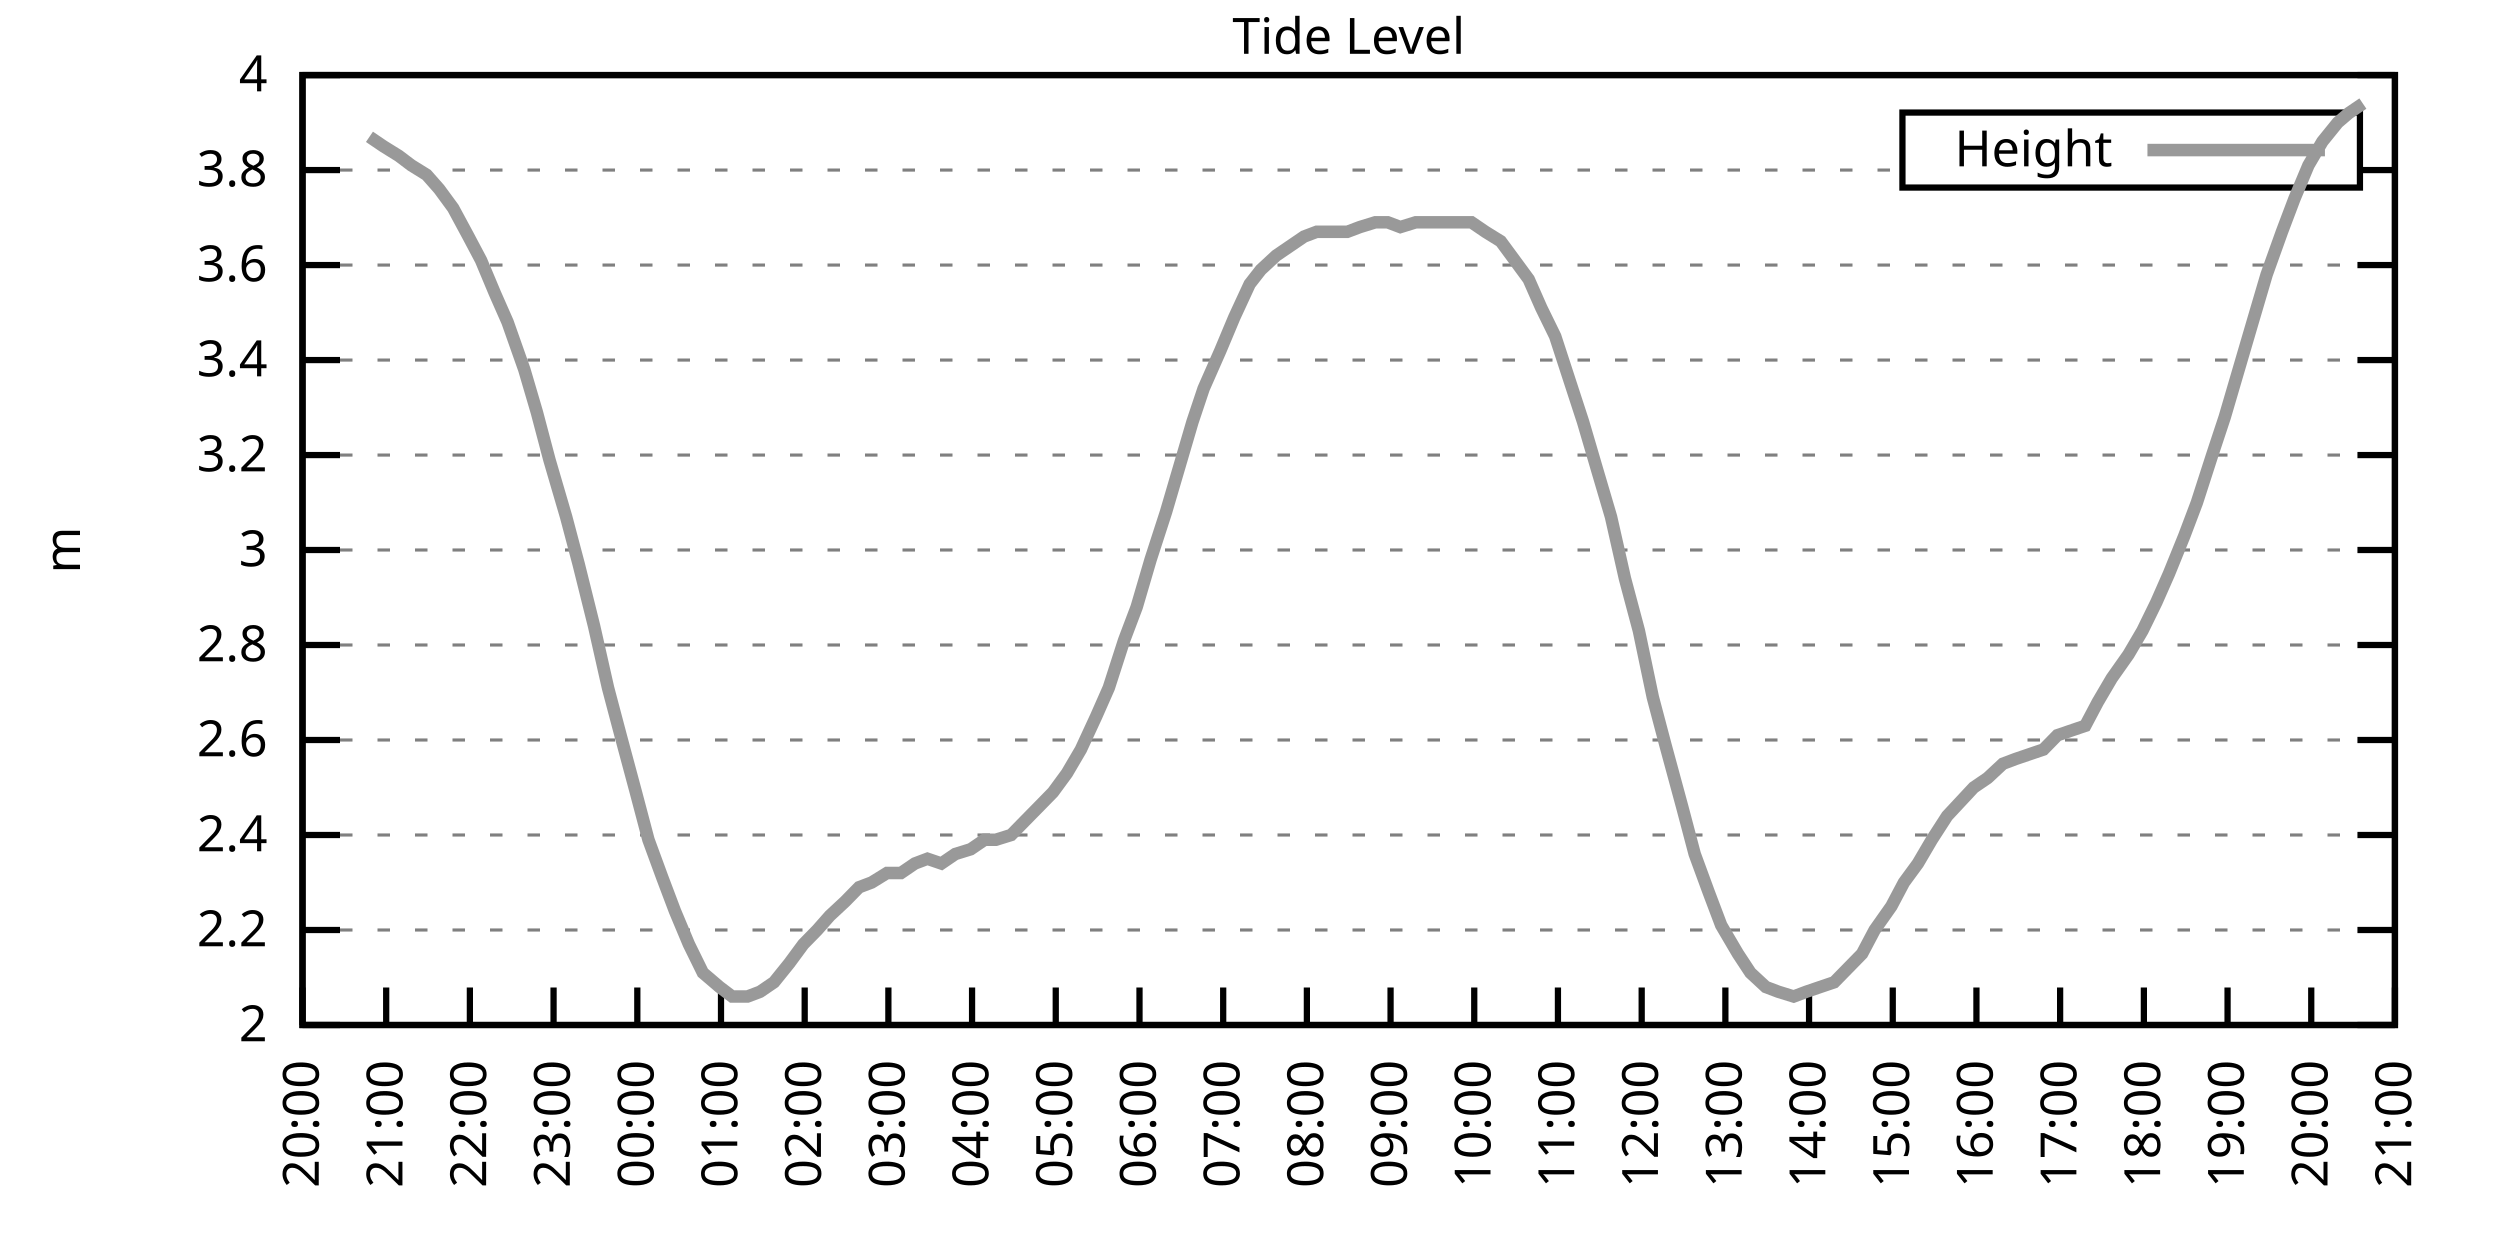
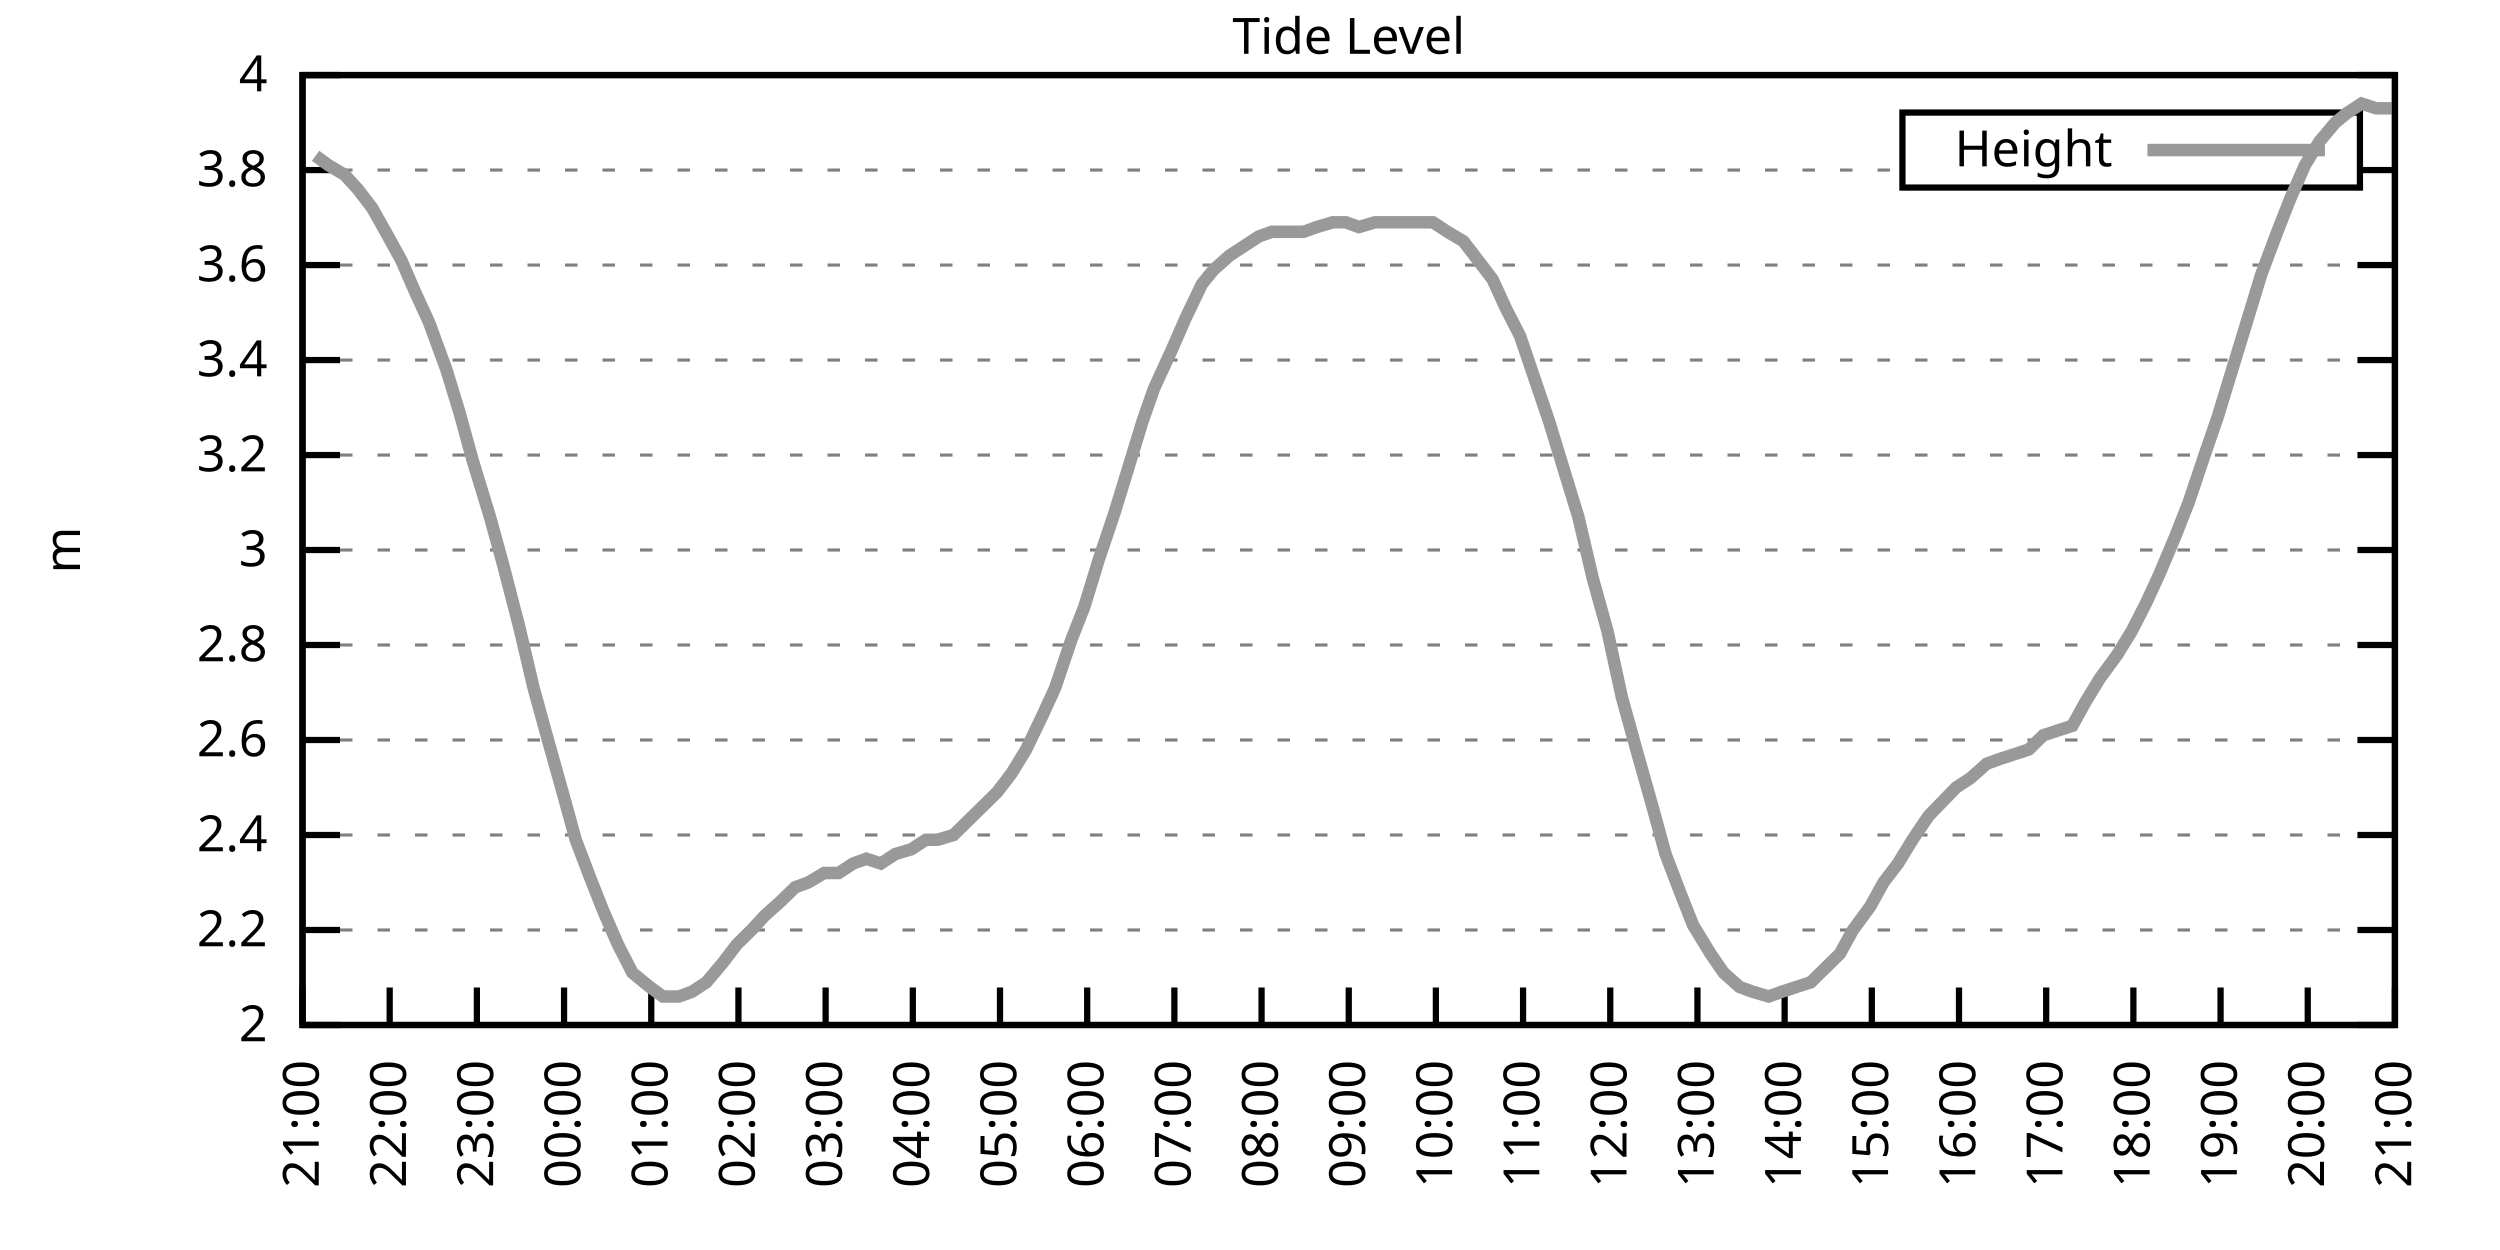
<svg xmlns="http://www.w3.org/2000/svg" xmlns:xlink="http://www.w3.org/1999/xlink" width="400" height="200" viewBox="0 0 400 200">
  <g id="gnuplot_canvas">
    <rect x="0" y="0" width="400" height="200" fill="none" />
    <defs>
      <circle id="gpDot" r="0.5" stroke-width="0.5" stroke="currentColor" />
      <path id="gpPt0" stroke-width="0.333" stroke="currentColor" d="M-1,0 h2 M0,-1 v2" />
      <path id="gpPt1" stroke-width="0.333" stroke="currentColor" d="M-1,-1 L1,1 M1,-1 L-1,1" />
      <path id="gpPt2" stroke-width="0.333" stroke="currentColor" d="M-1,0 L1,0 M0,-1 L0,1 M-1,-1 L1,1 M-1,1 L1,-1" />
      <rect id="gpPt3" stroke-width="0.333" stroke="currentColor" x="-1" y="-1" width="2" height="2" />
      <rect id="gpPt4" stroke-width="0.333" stroke="currentColor" fill="currentColor" x="-1" y="-1" width="2" height="2" />
      <circle id="gpPt5" stroke-width="0.333" stroke="currentColor" cx="0" cy="0" r="1" />
      <use xlink:href="#gpPt5" id="gpPt6" fill="currentColor" stroke="none" />
      <path id="gpPt7" stroke-width="0.333" stroke="currentColor" d="M0,-1.33 L-1.33,0.67 L1.33,0.67 z" />
      <use xlink:href="#gpPt7" id="gpPt8" fill="currentColor" stroke="none" />
      <use xlink:href="#gpPt7" id="gpPt9" stroke="currentColor" transform="rotate(180)" />
      <use xlink:href="#gpPt9" id="gpPt10" fill="currentColor" stroke="none" />
      <use xlink:href="#gpPt3" id="gpPt11" stroke="currentColor" transform="rotate(45)" />
      <use xlink:href="#gpPt11" id="gpPt12" fill="currentColor" stroke="none" />
      <path id="gpPt13" stroke-width="0.333" stroke="currentColor" d="M0,1.330 L1.265,0.411 L0.782,-1.067 L-0.782,-1.076 L-1.265,0.411 z" />
      <use xlink:href="#gpPt13" id="gpPt14" fill="currentColor" stroke="none" />
      <filter id="textbox" filterUnits="objectBoundingBox" x="0" y="0" height="1" width="1">
        <feFlood flood-color="white" flood-opacity="1" result="bgnd" />
        <feComposite in="SourceGraphic" in2="bgnd" operator="atop" />
      </filter>
      <filter id="greybox" filterUnits="objectBoundingBox" x="0" y="0" height="1" width="1">
        <feFlood flood-color="lightgrey" flood-opacity="1" result="grey" />
        <feComposite in="SourceGraphic" in2="grey" operator="atop" />
      </filter>
    </defs>
    <g fill="none" color="white" stroke="currentColor" stroke-width="1.00" stroke-linecap="butt" stroke-linejoin="miter">
</g>
    <g fill="none" color="black" stroke="currentColor" stroke-width="1.00" stroke-linecap="butt" stroke-linejoin="miter">
      <g stroke="none" shape-rendering="crispEdges">
        <polygon fill="rgb(255, 255, 255)" points="48.40,164.00 383.18,164.00 383.18,12.02 48.40,12.02 " />
      </g>
    </g>
    <g fill="none" color="black" stroke="currentColor" stroke-width="1.00" stroke-linecap="butt" stroke-linejoin="miter">
</g>
    <g fill="none" color="black" stroke="black" stroke-width="0.50" stroke-linecap="butt" stroke-linejoin="miter">
</g>
    <g fill="none" color="gray" stroke="currentColor" stroke-width="0.50" stroke-linecap="butt" stroke-linejoin="miter">
      <path stroke="gray" stroke-dasharray="2,4" class="gridline" d="M48.40,164.00 L383.19,164.00  " />
    </g>
    <g fill="none" color="gray" stroke="gray" stroke-width="1.00" stroke-linecap="butt" stroke-linejoin="miter">
</g>
    <g fill="none" color="black" stroke="currentColor" stroke-width="1.00" stroke-linecap="butt" stroke-linejoin="miter">
      <path stroke="black" d="M48.40,164.00 L54.40,164.00 M383.19,164.00 L377.19,164.00  " />
      <g transform="translate(42.80,166.60)" stroke="none" fill="black" font-family="Sans" font-size="8.00" text-anchor="end">
        <text>
          <tspan font-family="Sans"> 2</tspan>
        </text>
      </g>
    </g>
    <g fill="none" color="black" stroke="currentColor" stroke-width="1.00" stroke-linecap="butt" stroke-linejoin="miter">
</g>
    <g fill="none" color="black" stroke="black" stroke-width="0.50" stroke-linecap="butt" stroke-linejoin="miter">
</g>
    <g fill="none" color="gray" stroke="currentColor" stroke-width="0.50" stroke-linecap="butt" stroke-linejoin="miter">
      <path stroke="gray" stroke-dasharray="2,4" class="gridline" d="M48.40,148.80 L383.19,148.80  " />
    </g>
    <g fill="none" color="gray" stroke="gray" stroke-width="1.00" stroke-linecap="butt" stroke-linejoin="miter">
</g>
    <g fill="none" color="black" stroke="currentColor" stroke-width="1.00" stroke-linecap="butt" stroke-linejoin="miter">
      <path stroke="black" d="M48.40,148.80 L54.40,148.80 M383.19,148.80 L377.19,148.80  " />
      <g transform="translate(42.80,151.40)" stroke="none" fill="black" font-family="Sans" font-size="8.00" text-anchor="end">
        <text>
          <tspan font-family="Sans"> 2.2</tspan>
        </text>
      </g>
    </g>
    <g fill="none" color="black" stroke="currentColor" stroke-width="1.00" stroke-linecap="butt" stroke-linejoin="miter">
</g>
    <g fill="none" color="black" stroke="black" stroke-width="0.50" stroke-linecap="butt" stroke-linejoin="miter">
</g>
    <g fill="none" color="gray" stroke="currentColor" stroke-width="0.50" stroke-linecap="butt" stroke-linejoin="miter">
      <path stroke="gray" stroke-dasharray="2,4" class="gridline" d="M48.40,133.60 L383.19,133.60  " />
    </g>
    <g fill="none" color="gray" stroke="gray" stroke-width="1.00" stroke-linecap="butt" stroke-linejoin="miter">
</g>
    <g fill="none" color="black" stroke="currentColor" stroke-width="1.00" stroke-linecap="butt" stroke-linejoin="miter">
      <path stroke="black" d="M48.40,133.60 L54.40,133.60 M383.19,133.60 L377.19,133.60  " />
      <g transform="translate(42.80,136.20)" stroke="none" fill="black" font-family="Sans" font-size="8.00" text-anchor="end">
        <text>
          <tspan font-family="Sans"> 2.4</tspan>
        </text>
      </g>
    </g>
    <g fill="none" color="black" stroke="currentColor" stroke-width="1.00" stroke-linecap="butt" stroke-linejoin="miter">
</g>
    <g fill="none" color="black" stroke="black" stroke-width="0.50" stroke-linecap="butt" stroke-linejoin="miter">
</g>
    <g fill="none" color="gray" stroke="currentColor" stroke-width="0.50" stroke-linecap="butt" stroke-linejoin="miter">
      <path stroke="gray" stroke-dasharray="2,4" class="gridline" d="M48.40,118.40 L383.19,118.40  " />
    </g>
    <g fill="none" color="gray" stroke="gray" stroke-width="1.00" stroke-linecap="butt" stroke-linejoin="miter">
</g>
    <g fill="none" color="black" stroke="currentColor" stroke-width="1.00" stroke-linecap="butt" stroke-linejoin="miter">
      <path stroke="black" d="M48.40,118.40 L54.40,118.40 M383.19,118.40 L377.19,118.40  " />
      <g transform="translate(42.80,121.00)" stroke="none" fill="black" font-family="Sans" font-size="8.00" text-anchor="end">
        <text>
          <tspan font-family="Sans"> 2.6</tspan>
        </text>
      </g>
    </g>
    <g fill="none" color="black" stroke="currentColor" stroke-width="1.00" stroke-linecap="butt" stroke-linejoin="miter">
</g>
    <g fill="none" color="black" stroke="black" stroke-width="0.50" stroke-linecap="butt" stroke-linejoin="miter">
</g>
    <g fill="none" color="gray" stroke="currentColor" stroke-width="0.50" stroke-linecap="butt" stroke-linejoin="miter">
      <path stroke="gray" stroke-dasharray="2,4" class="gridline" d="M48.40,103.20 L383.19,103.20  " />
    </g>
    <g fill="none" color="gray" stroke="gray" stroke-width="1.00" stroke-linecap="butt" stroke-linejoin="miter">
</g>
    <g fill="none" color="black" stroke="currentColor" stroke-width="1.00" stroke-linecap="butt" stroke-linejoin="miter">
      <path stroke="black" d="M48.40,103.20 L54.40,103.20 M383.19,103.20 L377.19,103.20  " />
      <g transform="translate(42.80,105.80)" stroke="none" fill="black" font-family="Sans" font-size="8.00" text-anchor="end">
        <text>
          <tspan font-family="Sans"> 2.8</tspan>
        </text>
      </g>
    </g>
    <g fill="none" color="black" stroke="currentColor" stroke-width="1.00" stroke-linecap="butt" stroke-linejoin="miter">
</g>
    <g fill="none" color="black" stroke="black" stroke-width="0.50" stroke-linecap="butt" stroke-linejoin="miter">
</g>
    <g fill="none" color="gray" stroke="currentColor" stroke-width="0.50" stroke-linecap="butt" stroke-linejoin="miter">
      <path stroke="gray" stroke-dasharray="2,4" class="gridline" d="M48.40,88.00 L383.19,88.00  " />
    </g>
    <g fill="none" color="gray" stroke="gray" stroke-width="1.00" stroke-linecap="butt" stroke-linejoin="miter">
</g>
    <g fill="none" color="black" stroke="currentColor" stroke-width="1.00" stroke-linecap="butt" stroke-linejoin="miter">
      <path stroke="black" d="M48.40,88.00 L54.40,88.00 M383.19,88.00 L377.19,88.00  " />
      <g transform="translate(42.80,90.60)" stroke="none" fill="black" font-family="Sans" font-size="8.00" text-anchor="end">
        <text>
          <tspan font-family="Sans"> 3</tspan>
        </text>
      </g>
    </g>
    <g fill="none" color="black" stroke="currentColor" stroke-width="1.00" stroke-linecap="butt" stroke-linejoin="miter">
</g>
    <g fill="none" color="black" stroke="black" stroke-width="0.50" stroke-linecap="butt" stroke-linejoin="miter">
</g>
    <g fill="none" color="gray" stroke="currentColor" stroke-width="0.50" stroke-linecap="butt" stroke-linejoin="miter">
      <path stroke="gray" stroke-dasharray="2,4" class="gridline" d="M48.40,72.81 L383.19,72.81  " />
    </g>
    <g fill="none" color="gray" stroke="gray" stroke-width="1.00" stroke-linecap="butt" stroke-linejoin="miter">
</g>
    <g fill="none" color="black" stroke="currentColor" stroke-width="1.00" stroke-linecap="butt" stroke-linejoin="miter">
      <path stroke="black" d="M48.40,72.81 L54.40,72.81 M383.19,72.81 L377.19,72.81  " />
      <g transform="translate(42.80,75.41)" stroke="none" fill="black" font-family="Sans" font-size="8.00" text-anchor="end">
        <text>
          <tspan font-family="Sans"> 3.2</tspan>
        </text>
      </g>
    </g>
    <g fill="none" color="black" stroke="currentColor" stroke-width="1.00" stroke-linecap="butt" stroke-linejoin="miter">
</g>
    <g fill="none" color="black" stroke="black" stroke-width="0.50" stroke-linecap="butt" stroke-linejoin="miter">
</g>
    <g fill="none" color="gray" stroke="currentColor" stroke-width="0.50" stroke-linecap="butt" stroke-linejoin="miter">
      <path stroke="gray" stroke-dasharray="2,4" class="gridline" d="M48.40,57.61 L383.19,57.61  " />
    </g>
    <g fill="none" color="gray" stroke="gray" stroke-width="1.00" stroke-linecap="butt" stroke-linejoin="miter">
</g>
    <g fill="none" color="black" stroke="currentColor" stroke-width="1.00" stroke-linecap="butt" stroke-linejoin="miter">
      <path stroke="black" d="M48.40,57.61 L54.40,57.61 M383.19,57.61 L377.19,57.61  " />
      <g transform="translate(42.80,60.21)" stroke="none" fill="black" font-family="Sans" font-size="8.00" text-anchor="end">
        <text>
          <tspan font-family="Sans"> 3.4</tspan>
        </text>
      </g>
    </g>
    <g fill="none" color="black" stroke="currentColor" stroke-width="1.00" stroke-linecap="butt" stroke-linejoin="miter">
</g>
    <g fill="none" color="black" stroke="black" stroke-width="0.50" stroke-linecap="butt" stroke-linejoin="miter">
</g>
    <g fill="none" color="gray" stroke="currentColor" stroke-width="0.50" stroke-linecap="butt" stroke-linejoin="miter">
      <path stroke="gray" stroke-dasharray="2,4" class="gridline" d="M48.40,42.41 L383.19,42.41  " />
    </g>
    <g fill="none" color="gray" stroke="gray" stroke-width="1.00" stroke-linecap="butt" stroke-linejoin="miter">
</g>
    <g fill="none" color="black" stroke="currentColor" stroke-width="1.00" stroke-linecap="butt" stroke-linejoin="miter">
      <path stroke="black" d="M48.40,42.41 L54.40,42.41 M383.19,42.41 L377.19,42.41  " />
      <g transform="translate(42.80,45.01)" stroke="none" fill="black" font-family="Sans" font-size="8.00" text-anchor="end">
        <text>
          <tspan font-family="Sans"> 3.6</tspan>
        </text>
      </g>
    </g>
    <g fill="none" color="black" stroke="currentColor" stroke-width="1.00" stroke-linecap="butt" stroke-linejoin="miter">
</g>
    <g fill="none" color="black" stroke="black" stroke-width="0.50" stroke-linecap="butt" stroke-linejoin="miter">
</g>
    <g fill="none" color="gray" stroke="currentColor" stroke-width="0.50" stroke-linecap="butt" stroke-linejoin="miter">
      <path stroke="gray" stroke-dasharray="2,4" class="gridline" d="M48.40,27.21 L304.39,27.21 M377.59,27.21 L383.19,27.21  " />
    </g>
    <g fill="none" color="gray" stroke="gray" stroke-width="1.00" stroke-linecap="butt" stroke-linejoin="miter">
</g>
    <g fill="none" color="black" stroke="currentColor" stroke-width="1.00" stroke-linecap="butt" stroke-linejoin="miter">
      <path stroke="black" d="M48.40,27.21 L54.40,27.21 M383.19,27.21 L377.19,27.21  " />
      <g transform="translate(42.80,29.81)" stroke="none" fill="black" font-family="Sans" font-size="8.00" text-anchor="end">
        <text>
          <tspan font-family="Sans"> 3.8</tspan>
        </text>
      </g>
    </g>
    <g fill="none" color="black" stroke="currentColor" stroke-width="1.00" stroke-linecap="butt" stroke-linejoin="miter">
</g>
    <g fill="none" color="black" stroke="black" stroke-width="0.50" stroke-linecap="butt" stroke-linejoin="miter">
</g>
    <g fill="none" color="gray" stroke="currentColor" stroke-width="0.50" stroke-linecap="butt" stroke-linejoin="miter">
      <path stroke="gray" stroke-dasharray="2,4" class="gridline" d="M48.40,12.01 L383.19,12.01  " />
    </g>
    <g fill="none" color="gray" stroke="gray" stroke-width="1.00" stroke-linecap="butt" stroke-linejoin="miter">
</g>
    <g fill="none" color="black" stroke="currentColor" stroke-width="1.00" stroke-linecap="butt" stroke-linejoin="miter">
      <path stroke="black" d="M48.40,12.01 L54.40,12.01 M383.19,12.01 L377.19,12.01  " />
      <g transform="translate(42.80,14.61)" stroke="none" fill="black" font-family="Sans" font-size="8.00" text-anchor="end">
        <text>
          <tspan font-family="Sans"> 4</tspan>
        </text>
      </g>
    </g>
    <g fill="none" color="black" stroke="currentColor" stroke-width="1.00" stroke-linecap="butt" stroke-linejoin="miter">
      <path stroke="black" d="M48.40,164.00 L48.40,158.00  " />
      <g transform="translate(51.00,169.60) rotate(270.00)" stroke="none" fill="black" font-family="Sans" font-size="8.00" text-anchor="end">
        <text>
-           <tspan font-family="Sans">20:00</tspan>
-         </text>
-       </g>
-     </g>
-     <g fill="none" color="black" stroke="currentColor" stroke-width="1.00" stroke-linecap="butt" stroke-linejoin="miter">
-       <path stroke="black" d="M61.79,164.00 L61.79,158.00  " />
-       <g transform="translate(64.39,169.60) rotate(270.00)" stroke="none" fill="black" font-family="Sans" font-size="8.00" text-anchor="end">
-         <text>
          <tspan font-family="Sans">21:00</tspan>
        </text>
      </g>
    </g>
    <g fill="none" color="black" stroke="currentColor" stroke-width="1.00" stroke-linecap="butt" stroke-linejoin="miter">
-       <path stroke="black" d="M75.18,164.00 L75.18,158.00  " />
-       <g transform="translate(77.78,169.60) rotate(270.00)" stroke="none" fill="black" font-family="Sans" font-size="8.00" text-anchor="end">
+       <path stroke="black" d="M62.35,164.00 L62.35,158.00  " />
+       <g transform="translate(64.95,169.60) rotate(270.00)" stroke="none" fill="black" font-family="Sans" font-size="8.00" text-anchor="end">
        <text>
          <tspan font-family="Sans">22:00</tspan>
        </text>
      </g>
    </g>
    <g fill="none" color="black" stroke="currentColor" stroke-width="1.00" stroke-linecap="butt" stroke-linejoin="miter">
-       <path stroke="black" d="M88.57,164.00 L88.57,158.00  " />
-       <g transform="translate(91.17,169.60) rotate(270.00)" stroke="none" fill="black" font-family="Sans" font-size="8.00" text-anchor="end">
+       <path stroke="black" d="M76.30,164.00 L76.30,158.00  " />
+       <g transform="translate(78.90,169.60) rotate(270.00)" stroke="none" fill="black" font-family="Sans" font-size="8.00" text-anchor="end">
        <text>
          <tspan font-family="Sans">23:00</tspan>
        </text>
      </g>
    </g>
    <g fill="none" color="black" stroke="currentColor" stroke-width="1.00" stroke-linecap="butt" stroke-linejoin="miter">
-       <path stroke="black" d="M101.97,164.00 L101.97,158.00  " />
-       <g transform="translate(104.57,169.60) rotate(270.00)" stroke="none" fill="black" font-family="Sans" font-size="8.00" text-anchor="end">
+       <path stroke="black" d="M90.25,164.00 L90.25,158.00  " />
+       <g transform="translate(92.85,169.60) rotate(270.00)" stroke="none" fill="black" font-family="Sans" font-size="8.00" text-anchor="end">
        <text>
          <tspan font-family="Sans">00:00</tspan>
        </text>
      </g>
    </g>
    <g fill="none" color="black" stroke="currentColor" stroke-width="1.00" stroke-linecap="butt" stroke-linejoin="miter">
-       <path stroke="black" d="M115.36,164.00 L115.36,158.00  " />
-       <g transform="translate(117.96,169.60) rotate(270.00)" stroke="none" fill="black" font-family="Sans" font-size="8.00" text-anchor="end">
+       <path stroke="black" d="M104.20,164.00 L104.20,158.00  " />
+       <g transform="translate(106.80,169.60) rotate(270.00)" stroke="none" fill="black" font-family="Sans" font-size="8.00" text-anchor="end">
        <text>
          <tspan font-family="Sans">01:00</tspan>
        </text>
      </g>
    </g>
    <g fill="none" color="black" stroke="currentColor" stroke-width="1.00" stroke-linecap="butt" stroke-linejoin="miter">
-       <path stroke="black" d="M128.75,164.00 L128.75,158.00  " />
-       <g transform="translate(131.35,169.60) rotate(270.00)" stroke="none" fill="black" font-family="Sans" font-size="8.00" text-anchor="end">
+       <path stroke="black" d="M118.15,164.00 L118.15,158.00  " />
+       <g transform="translate(120.75,169.60) rotate(270.00)" stroke="none" fill="black" font-family="Sans" font-size="8.00" text-anchor="end">
        <text>
          <tspan font-family="Sans">02:00</tspan>
        </text>
      </g>
    </g>
    <g fill="none" color="black" stroke="currentColor" stroke-width="1.00" stroke-linecap="butt" stroke-linejoin="miter">
-       <path stroke="black" d="M142.14,164.00 L142.14,158.00  " />
-       <g transform="translate(144.74,169.60) rotate(270.00)" stroke="none" fill="black" font-family="Sans" font-size="8.00" text-anchor="end">
+       <path stroke="black" d="M132.10,164.00 L132.10,158.00  " />
+       <g transform="translate(134.70,169.60) rotate(270.00)" stroke="none" fill="black" font-family="Sans" font-size="8.00" text-anchor="end">
        <text>
          <tspan font-family="Sans">03:00</tspan>
        </text>
      </g>
    </g>
    <g fill="none" color="black" stroke="currentColor" stroke-width="1.00" stroke-linecap="butt" stroke-linejoin="miter">
-       <path stroke="black" d="M155.53,164.00 L155.53,158.00  " />
-       <g transform="translate(158.13,169.60) rotate(270.00)" stroke="none" fill="black" font-family="Sans" font-size="8.00" text-anchor="end">
+       <path stroke="black" d="M146.05,164.00 L146.05,158.00  " />
+       <g transform="translate(148.65,169.60) rotate(270.00)" stroke="none" fill="black" font-family="Sans" font-size="8.00" text-anchor="end">
        <text>
          <tspan font-family="Sans">04:00</tspan>
        </text>
      </g>
    </g>
    <g fill="none" color="black" stroke="currentColor" stroke-width="1.00" stroke-linecap="butt" stroke-linejoin="miter">
-       <path stroke="black" d="M168.92,164.00 L168.92,158.00  " />
-       <g transform="translate(171.52,169.60) rotate(270.00)" stroke="none" fill="black" font-family="Sans" font-size="8.00" text-anchor="end">
+       <path stroke="black" d="M160.00,164.00 L160.00,158.00  " />
+       <g transform="translate(162.60,169.60) rotate(270.00)" stroke="none" fill="black" font-family="Sans" font-size="8.00" text-anchor="end">
        <text>
          <tspan font-family="Sans">05:00</tspan>
        </text>
      </g>
    </g>
    <g fill="none" color="black" stroke="currentColor" stroke-width="1.00" stroke-linecap="butt" stroke-linejoin="miter">
-       <path stroke="black" d="M182.32,164.00 L182.32,158.00  " />
-       <g transform="translate(184.92,169.60) rotate(270.00)" stroke="none" fill="black" font-family="Sans" font-size="8.00" text-anchor="end">
+       <path stroke="black" d="M173.95,164.00 L173.95,158.00  " />
+       <g transform="translate(176.55,169.60) rotate(270.00)" stroke="none" fill="black" font-family="Sans" font-size="8.00" text-anchor="end">
        <text>
          <tspan font-family="Sans">06:00</tspan>
        </text>
      </g>
    </g>
    <g fill="none" color="black" stroke="currentColor" stroke-width="1.00" stroke-linecap="butt" stroke-linejoin="miter">
-       <path stroke="black" d="M195.71,164.00 L195.71,158.00  " />
-       <g transform="translate(198.31,169.60) rotate(270.00)" stroke="none" fill="black" font-family="Sans" font-size="8.00" text-anchor="end">
+       <path stroke="black" d="M187.90,164.00 L187.90,158.00  " />
+       <g transform="translate(190.50,169.60) rotate(270.00)" stroke="none" fill="black" font-family="Sans" font-size="8.00" text-anchor="end">
        <text>
          <tspan font-family="Sans">07:00</tspan>
        </text>
      </g>
    </g>
    <g fill="none" color="black" stroke="currentColor" stroke-width="1.00" stroke-linecap="butt" stroke-linejoin="miter">
-       <path stroke="black" d="M209.10,164.00 L209.10,158.00  " />
-       <g transform="translate(211.70,169.60) rotate(270.00)" stroke="none" fill="black" font-family="Sans" font-size="8.00" text-anchor="end">
+       <path stroke="black" d="M201.85,164.00 L201.85,158.00  " />
+       <g transform="translate(204.45,169.60) rotate(270.00)" stroke="none" fill="black" font-family="Sans" font-size="8.00" text-anchor="end">
        <text>
          <tspan font-family="Sans">08:00</tspan>
        </text>
      </g>
    </g>
    <g fill="none" color="black" stroke="currentColor" stroke-width="1.00" stroke-linecap="butt" stroke-linejoin="miter">
-       <path stroke="black" d="M222.49,164.00 L222.49,158.00  " />
-       <g transform="translate(225.09,169.60) rotate(270.00)" stroke="none" fill="black" font-family="Sans" font-size="8.00" text-anchor="end">
+       <path stroke="black" d="M215.80,164.00 L215.80,158.00  " />
+       <g transform="translate(218.40,169.60) rotate(270.00)" stroke="none" fill="black" font-family="Sans" font-size="8.00" text-anchor="end">
        <text>
          <tspan font-family="Sans">09:00</tspan>
        </text>
      </g>
    </g>
    <g fill="none" color="black" stroke="currentColor" stroke-width="1.00" stroke-linecap="butt" stroke-linejoin="miter">
-       <path stroke="black" d="M235.88,164.00 L235.88,158.00  " />
-       <g transform="translate(238.48,169.60) rotate(270.00)" stroke="none" fill="black" font-family="Sans" font-size="8.00" text-anchor="end">
+       <path stroke="black" d="M229.74,164.00 L229.74,158.00  " />
+       <g transform="translate(232.34,169.60) rotate(270.00)" stroke="none" fill="black" font-family="Sans" font-size="8.00" text-anchor="end">
        <text>
          <tspan font-family="Sans">10:00</tspan>
        </text>
      </g>
    </g>
    <g fill="none" color="black" stroke="currentColor" stroke-width="1.00" stroke-linecap="butt" stroke-linejoin="miter">
-       <path stroke="black" d="M249.27,164.00 L249.27,158.00  " />
-       <g transform="translate(251.87,169.60) rotate(270.00)" stroke="none" fill="black" font-family="Sans" font-size="8.00" text-anchor="end">
+       <path stroke="black" d="M243.69,164.00 L243.69,158.00  " />
+       <g transform="translate(246.29,169.60) rotate(270.00)" stroke="none" fill="black" font-family="Sans" font-size="8.00" text-anchor="end">
        <text>
          <tspan font-family="Sans">11:00</tspan>
        </text>
      </g>
    </g>
    <g fill="none" color="black" stroke="currentColor" stroke-width="1.00" stroke-linecap="butt" stroke-linejoin="miter">
-       <path stroke="black" d="M262.67,164.00 L262.67,158.00  " />
-       <g transform="translate(265.27,169.60) rotate(270.00)" stroke="none" fill="black" font-family="Sans" font-size="8.00" text-anchor="end">
+       <path stroke="black" d="M257.64,164.00 L257.64,158.00  " />
+       <g transform="translate(260.24,169.60) rotate(270.00)" stroke="none" fill="black" font-family="Sans" font-size="8.00" text-anchor="end">
        <text>
          <tspan font-family="Sans">12:00</tspan>
        </text>
      </g>
    </g>
    <g fill="none" color="black" stroke="currentColor" stroke-width="1.00" stroke-linecap="butt" stroke-linejoin="miter">
-       <path stroke="black" d="M276.06,164.00 L276.06,158.00  " />
-       <g transform="translate(278.66,169.60) rotate(270.00)" stroke="none" fill="black" font-family="Sans" font-size="8.00" text-anchor="end">
+       <path stroke="black" d="M271.59,164.00 L271.59,158.00  " />
+       <g transform="translate(274.19,169.60) rotate(270.00)" stroke="none" fill="black" font-family="Sans" font-size="8.00" text-anchor="end">
        <text>
          <tspan font-family="Sans">13:00</tspan>
        </text>
      </g>
    </g>
    <g fill="none" color="black" stroke="currentColor" stroke-width="1.00" stroke-linecap="butt" stroke-linejoin="miter">
-       <path stroke="black" d="M289.45,164.00 L289.45,158.00  " />
-       <g transform="translate(292.05,169.60) rotate(270.00)" stroke="none" fill="black" font-family="Sans" font-size="8.00" text-anchor="end">
+       <path stroke="black" d="M285.54,164.00 L285.54,158.00  " />
+       <g transform="translate(288.14,169.60) rotate(270.00)" stroke="none" fill="black" font-family="Sans" font-size="8.00" text-anchor="end">
        <text>
          <tspan font-family="Sans">14:00</tspan>
        </text>
      </g>
    </g>
    <g fill="none" color="black" stroke="currentColor" stroke-width="1.00" stroke-linecap="butt" stroke-linejoin="miter">
-       <path stroke="black" d="M302.84,164.00 L302.84,158.00  " />
-       <g transform="translate(305.44,169.60) rotate(270.00)" stroke="none" fill="black" font-family="Sans" font-size="8.00" text-anchor="end">
+       <path stroke="black" d="M299.49,164.00 L299.49,158.00  " />
+       <g transform="translate(302.09,169.60) rotate(270.00)" stroke="none" fill="black" font-family="Sans" font-size="8.00" text-anchor="end">
        <text>
          <tspan font-family="Sans">15:00</tspan>
        </text>
      </g>
    </g>
    <g fill="none" color="black" stroke="currentColor" stroke-width="1.00" stroke-linecap="butt" stroke-linejoin="miter">
-       <path stroke="black" d="M316.23,164.00 L316.23,158.00  " />
-       <g transform="translate(318.83,169.60) rotate(270.00)" stroke="none" fill="black" font-family="Sans" font-size="8.00" text-anchor="end">
+       <path stroke="black" d="M313.44,164.00 L313.44,158.00  " />
+       <g transform="translate(316.04,169.60) rotate(270.00)" stroke="none" fill="black" font-family="Sans" font-size="8.00" text-anchor="end">
        <text>
          <tspan font-family="Sans">16:00</tspan>
        </text>
      </g>
    </g>
    <g fill="none" color="black" stroke="currentColor" stroke-width="1.00" stroke-linecap="butt" stroke-linejoin="miter">
-       <path stroke="black" d="M329.62,164.00 L329.62,158.00  " />
-       <g transform="translate(332.22,169.60) rotate(270.00)" stroke="none" fill="black" font-family="Sans" font-size="8.00" text-anchor="end">
+       <path stroke="black" d="M327.39,164.00 L327.39,158.00  " />
+       <g transform="translate(329.99,169.60) rotate(270.00)" stroke="none" fill="black" font-family="Sans" font-size="8.00" text-anchor="end">
        <text>
          <tspan font-family="Sans">17:00</tspan>
        </text>
      </g>
    </g>
    <g fill="none" color="black" stroke="currentColor" stroke-width="1.00" stroke-linecap="butt" stroke-linejoin="miter">
-       <path stroke="black" d="M343.02,164.00 L343.02,158.00  " />
-       <g transform="translate(345.62,169.60) rotate(270.00)" stroke="none" fill="black" font-family="Sans" font-size="8.00" text-anchor="end">
+       <path stroke="black" d="M341.34,164.00 L341.34,158.00  " />
+       <g transform="translate(343.94,169.60) rotate(270.00)" stroke="none" fill="black" font-family="Sans" font-size="8.00" text-anchor="end">
        <text>
          <tspan font-family="Sans">18:00</tspan>
        </text>
      </g>
    </g>
    <g fill="none" color="black" stroke="currentColor" stroke-width="1.00" stroke-linecap="butt" stroke-linejoin="miter">
-       <path stroke="black" d="M356.41,164.00 L356.41,158.00  " />
-       <g transform="translate(359.01,169.60) rotate(270.00)" stroke="none" fill="black" font-family="Sans" font-size="8.00" text-anchor="end">
+       <path stroke="black" d="M355.29,164.00 L355.29,158.00  " />
+       <g transform="translate(357.89,169.60) rotate(270.00)" stroke="none" fill="black" font-family="Sans" font-size="8.00" text-anchor="end">
        <text>
          <tspan font-family="Sans">19:00</tspan>
        </text>
      </g>
    </g>
    <g fill="none" color="black" stroke="currentColor" stroke-width="1.00" stroke-linecap="butt" stroke-linejoin="miter">
-       <path stroke="black" d="M369.80,164.00 L369.80,158.00  " />
-       <g transform="translate(372.40,169.60) rotate(270.00)" stroke="none" fill="black" font-family="Sans" font-size="8.00" text-anchor="end">
+       <path stroke="black" d="M369.24,164.00 L369.24,158.00  " />
+       <g transform="translate(371.84,169.60) rotate(270.00)" stroke="none" fill="black" font-family="Sans" font-size="8.00" text-anchor="end">
        <text>
          <tspan font-family="Sans">20:00</tspan>
        </text>
      </g>
    </g>
    <g fill="none" color="black" stroke="currentColor" stroke-width="1.00" stroke-linecap="butt" stroke-linejoin="miter">
      <path stroke="black" d="M383.19,164.00 L383.19,158.00  " />
      <g transform="translate(385.79,169.60) rotate(270.00)" stroke="none" fill="black" font-family="Sans" font-size="8.00" text-anchor="end">
        <text>
          <tspan font-family="Sans">21:00</tspan>
        </text>
      </g>
    </g>
    <g fill="none" color="black" stroke="currentColor" stroke-width="1.00" stroke-linecap="butt" stroke-linejoin="miter">
</g>
    <g fill="none" color="black" stroke="currentColor" stroke-width="1.00" stroke-linecap="butt" stroke-linejoin="miter">
      <path stroke="black" d="M48.40,12.01 L48.40,164.00 L383.19,164.00 L383.19,12.01 L48.40,12.01 Z  " />
    </g>
    <g fill="none" color="black" stroke="currentColor" stroke-width="1.00" stroke-linecap="butt" stroke-linejoin="miter">
</g>
    <g fill="none" color="black" stroke="currentColor" stroke-width="1.00" stroke-linecap="butt" stroke-linejoin="miter">
      <path stroke="black" d="M304.39,30.01 L304.39,18.01 L377.59,18.01 L377.59,30.01 L304.39,30.01 Z  " />
    </g>
    <g id="Tide_level_plot_1">
      <g fill="none" color="white" stroke="black" stroke-width="2.00" stroke-linecap="butt" stroke-linejoin="miter">
</g>
      <g fill="none" color="black" stroke="currentColor" stroke-width="2.00" stroke-linecap="butt" stroke-linejoin="miter">
        <g transform="translate(337.99,26.61)" stroke="none" fill="black" font-family="Sans" font-size="8.00" text-anchor="end">
          <text>
            <tspan font-family="Sans">Height</tspan>
          </text>
        </g>
      </g>
      <g fill="none" color="black" stroke="currentColor" stroke-width="2.00" stroke-linecap="butt" stroke-linejoin="miter">
-         <path stroke="rgb(153, 153, 153)" d="M343.59,24.01 L371.99,24.01 M59.11,21.89 L61.35,23.41 L63.80,24.93 L65.81,26.45 L68.26,27.97 L70.27,30.25   L72.50,33.29 L74.96,37.85 L76.97,41.65 L79.20,46.97 L81.21,51.53 L83.89,59.13 L85.90,65.97 L87.91,73.57   L90.58,82.69 L92.59,90.28 L95.05,100.16 L97.28,110.04 L99.29,117.64 L101.74,126.76 L103.75,134.36 L105.98,140.44   L107.99,145.76 L110.22,151.08 L112.46,155.64 L115.13,157.92 L117.14,159.44 L119.60,159.44 L121.61,158.68 L123.84,157.16   L126.29,154.12 L128.53,151.08 L130.76,148.80 L132.77,146.52 L135.22,144.24 L137.45,141.96 L139.46,141.20 L141.92,139.68   L144.15,139.68 L146.38,138.16 L148.39,137.40 L150.62,138.16 L152.85,136.64 L155.31,135.88 L157.54,134.36 L159.33,134.36   L161.78,133.60 L164.01,131.32 L166.25,129.04 L168.48,126.76 L170.71,123.72 L172.94,119.92 L175.40,114.60 L177.41,110.04   L179.86,102.44 L181.87,97.12 L184.10,89.52 L186.56,81.93 L188.57,75.09 L190.80,67.49 L192.58,62.17 L195.26,56.09   L197.49,50.77 L199.95,45.45 L201.73,43.17 L204.19,40.89 L206.42,39.37 L208.65,37.85 L210.66,37.09 L212.89,37.09   L215.57,37.09 L217.58,36.33 L220.04,35.57 L222.04,35.57 L224.05,36.33 L226.51,35.57 L228.74,35.57 L230.75,35.57   L233.43,35.57 L235.44,35.57 L237.67,37.09 L240.12,38.61 L242.36,41.65 L244.59,44.69 L246.60,49.25 L248.83,53.81   L251.06,60.65 L253.29,67.49 L255.52,75.09 L257.76,82.69 L259.99,92.56 L262.22,100.92 L264.45,111.56 L266.46,119.16   L269.14,129.04 L271.15,136.64 L273.38,142.72 L275.39,148.04 L278.07,152.60 L280.07,155.64 L282.53,157.92 L284.54,158.68   L286.99,159.44 L289.00,158.68 L291.23,157.92 L293.47,157.16 L295.70,154.88 L297.93,152.60 L299.94,148.80 L302.62,145.00   L304.63,141.20 L306.86,138.16 L309.09,134.36 L311.54,130.56 L315.79,126.00 L318.02,124.48 L320.47,122.20 L322.48,121.44   L324.71,120.68 L326.95,119.92 L329.18,117.64 L331.41,116.88 L333.64,116.12 L335.65,112.32 L337.88,108.52 L340.56,104.72   L342.79,100.92 L345.02,96.36 L347.03,91.80 L349.49,85.73 L351.50,80.41 L353.95,72.81 L355.96,66.73 L358.19,59.13   L360.42,51.53 L362.66,43.93 L365.11,37.09 L367.12,31.77 L369.35,26.45 L371.58,22.65 L374.04,19.61 L375.82,18.09   L378.06,16.57  " />
+         <path stroke="rgb(153, 153, 153)" d="M343.59,24.01 L371.99,24.01 M50.49,24.93 L52.58,26.45 L55.14,27.97 L57.23,30.25 L59.56,33.29 L62.12,37.85   L64.21,41.65 L66.53,46.97 L68.63,51.53 L71.42,59.13 L73.51,65.97 L75.60,73.57 L78.39,82.69 L80.48,90.28   L83.04,100.16 L85.37,110.04 L87.46,117.64 L90.02,126.76 L92.11,134.36 L94.43,140.44 L96.53,145.76 L98.85,151.08   L101.18,155.64 L103.97,157.92 L106.06,159.44 L108.62,159.44 L110.71,158.68 L113.03,157.16 L115.59,154.12 L117.92,151.08   L120.24,148.80 L122.33,146.52 L124.89,144.24 L127.22,141.96 L129.31,141.20 L131.87,139.68 L134.19,139.68 L136.51,138.16   L138.61,137.40 L140.93,138.16 L143.26,136.64 L145.81,135.88 L148.14,134.36 L150.00,134.36 L152.56,133.60 L154.88,131.32   L157.21,129.04 L159.53,126.76 L161.86,123.72 L164.18,119.92 L166.74,114.60 L168.83,110.04 L171.39,102.44 L173.48,97.12   L175.81,89.52 L178.36,81.93 L180.46,75.09 L182.78,67.49 L184.64,62.17 L187.43,56.09 L189.76,50.77 L192.31,45.45   L194.17,43.17 L196.73,40.89 L199.06,39.37 L201.38,37.85 L203.47,37.09 L205.80,37.09 L208.59,37.09 L210.68,36.33   L213.24,35.57 L215.33,35.57 L217.42,36.33 L219.98,35.57 L222.30,35.57 L224.40,35.57 L227.19,35.57 L229.28,35.57   L231.60,37.09 L234.16,38.61 L236.49,41.65 L238.81,44.69 L240.90,49.25 L243.23,53.81 L245.55,60.65 L247.88,67.49   L250.20,75.09 L252.53,82.69 L254.85,92.56 L257.18,100.92 L259.50,111.56 L261.60,119.16 L264.39,129.04 L266.48,136.64   L268.80,142.72 L270.90,148.04 L273.69,152.60 L275.78,155.64 L278.34,157.92 L280.43,158.68 L282.99,159.44 L285.08,158.68   L287.40,157.92 L289.73,157.16 L292.05,154.88 L294.38,152.60 L296.47,148.80 L299.26,145.00 L301.35,141.20 L303.68,138.16   L306.00,134.36 L308.56,130.56 L312.98,126.00 L315.30,124.48 L317.86,122.20 L319.95,121.44 L322.28,120.68 L324.60,119.92   L326.93,117.64 L329.25,116.88 L331.58,116.12 L333.67,112.32 L335.99,108.52 L338.78,104.72 L341.11,100.92 L343.43,96.36   L345.53,91.80 L348.08,85.73 L350.18,80.41 L352.73,72.81 L354.83,66.73 L357.15,59.13 L359.48,51.53 L361.80,43.93   L364.36,37.09 L366.45,31.77 L368.78,26.45 L371.10,22.65 L373.66,19.61 L375.52,18.09 L377.84,16.57 L380.17,17.33   L382.73,17.33  " />
      </g>
    </g>
    <g fill="none" color="black" stroke="currentColor" stroke-width="2.00" stroke-linecap="butt" stroke-linejoin="miter">
</g>
    <g fill="none" color="black" stroke="black" stroke-width="1.00" stroke-linecap="butt" stroke-linejoin="miter">
</g>
    <g fill="none" color="black" stroke="currentColor" stroke-width="1.00" stroke-linecap="butt" stroke-linejoin="miter">
      <path stroke="black" d="M48.40,12.01 L48.40,164.00 L383.19,164.00 L383.19,12.01 L48.40,12.01 Z  " />
      <g transform="translate(12.80,88.01) rotate(270.00)" stroke="none" fill="black" font-family="Sans" font-size="8.00" text-anchor="middle">
        <text>
          <tspan font-family="Sans">m</tspan>
        </text>
      </g>
    </g>
    <g fill="none" color="black" stroke="currentColor" stroke-width="1.00" stroke-linecap="butt" stroke-linejoin="miter">
</g>
    <g fill="none" color="black" stroke="currentColor" stroke-width="1.00" stroke-linecap="butt" stroke-linejoin="miter">
      <g transform="translate(215.79,8.61)" stroke="none" fill="black" font-family="Sans" font-size="8.00" text-anchor="middle">
        <text>
          <tspan font-family="Sans">Tide Level</tspan>
        </text>
      </g>
    </g>
    <g fill="none" color="black" stroke="currentColor" stroke-width="1.00" stroke-linecap="butt" stroke-linejoin="miter">
</g>
  </g>
</svg>
